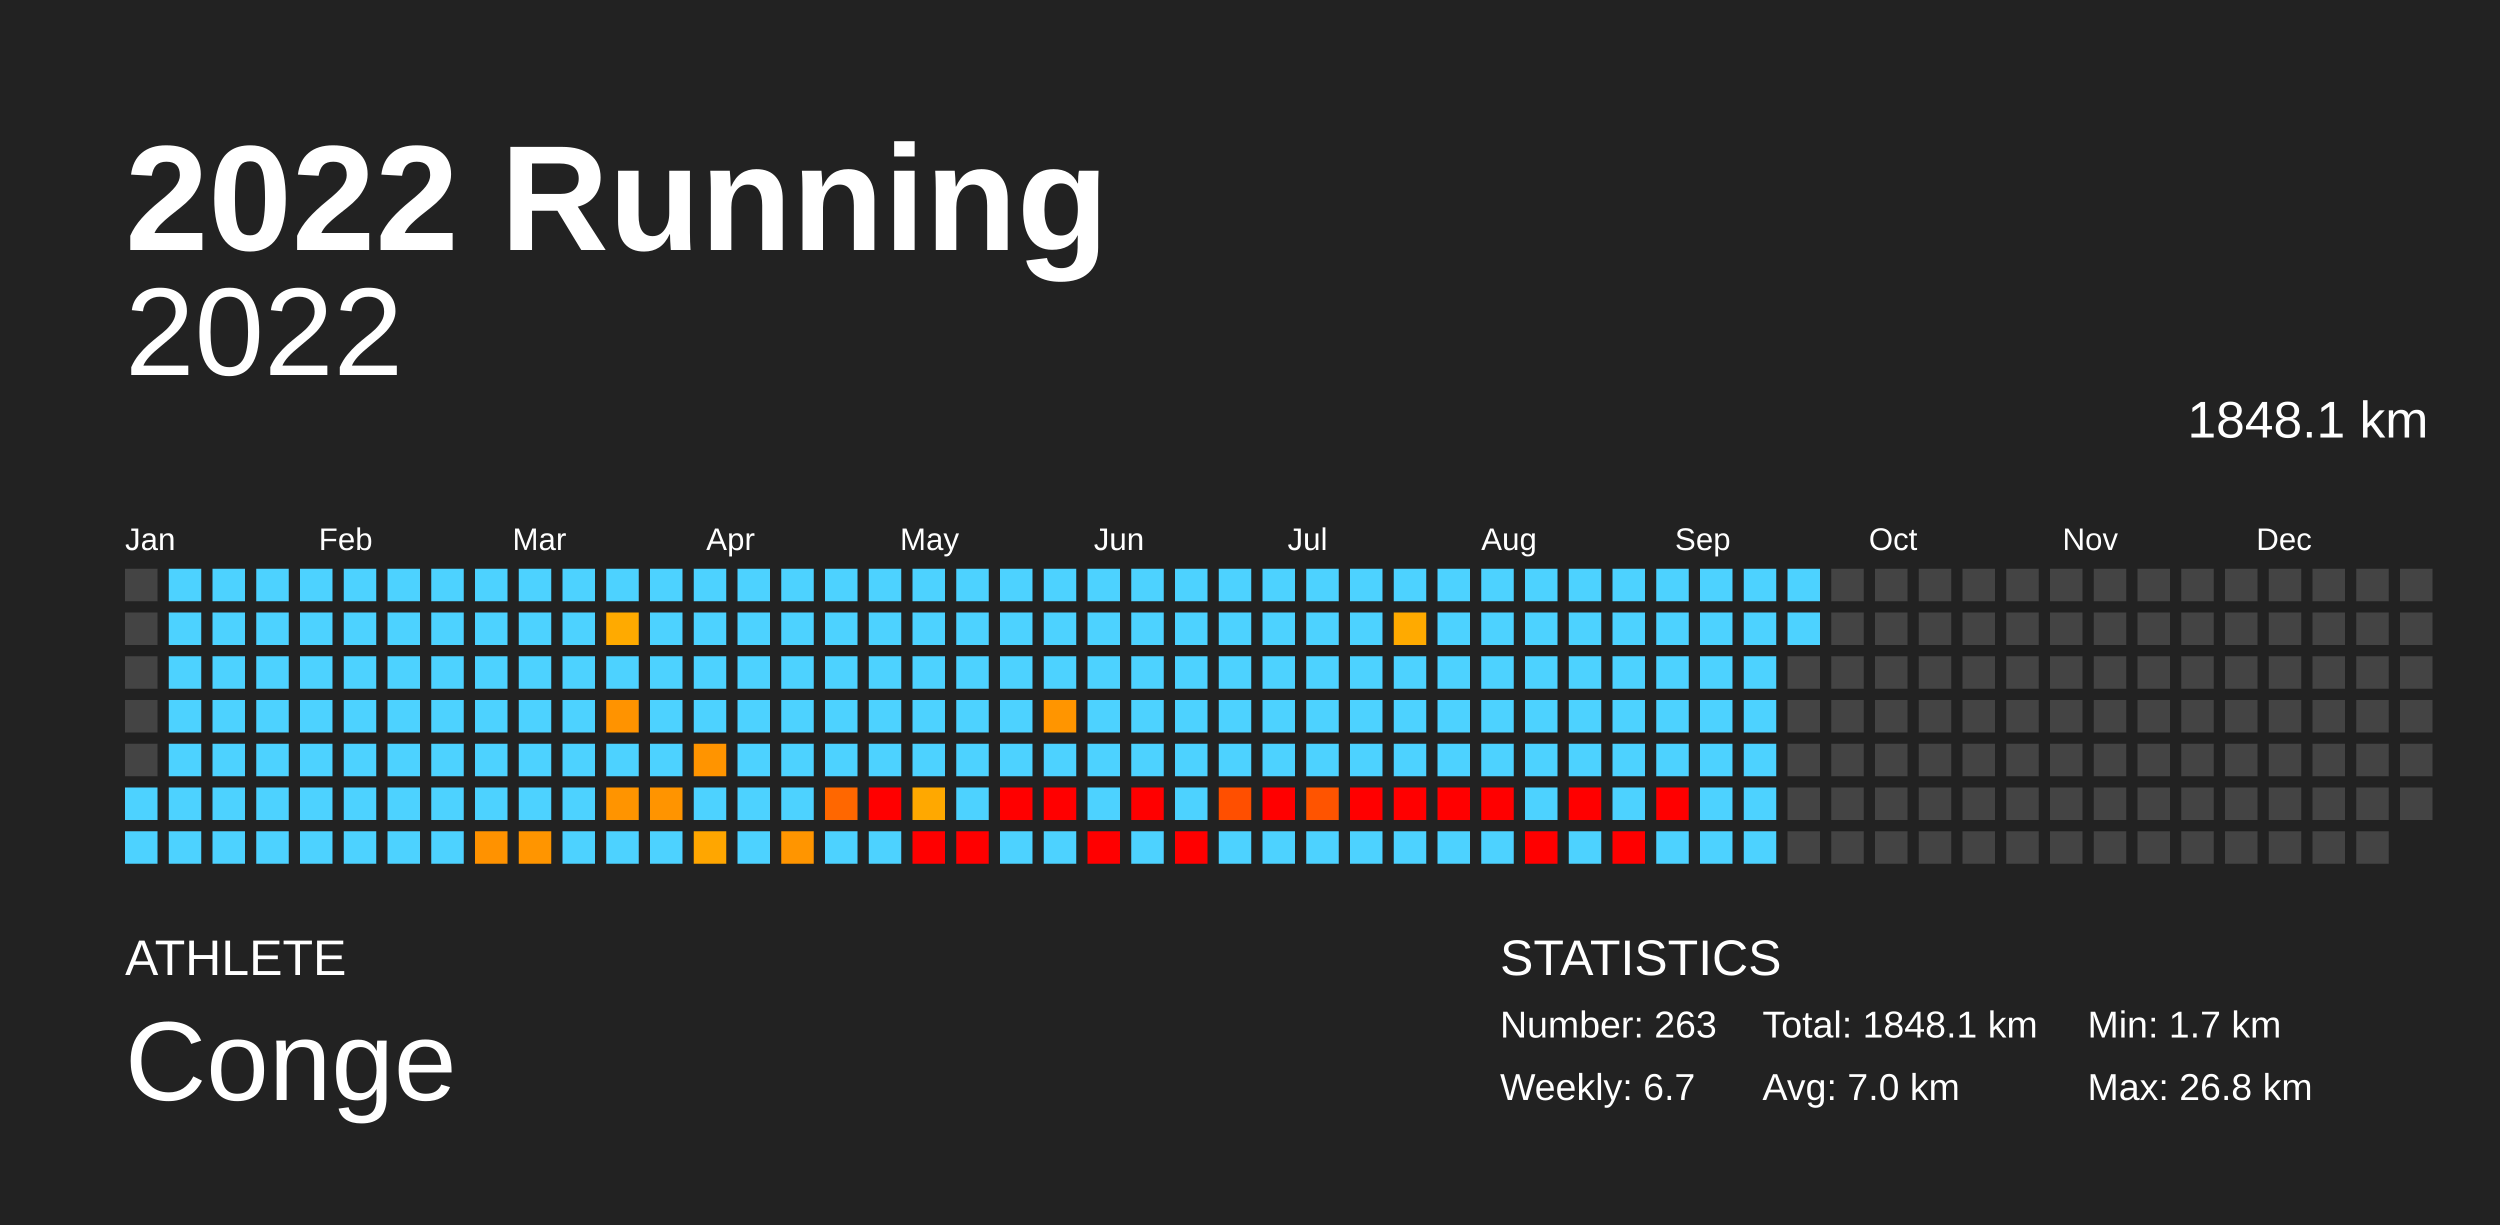
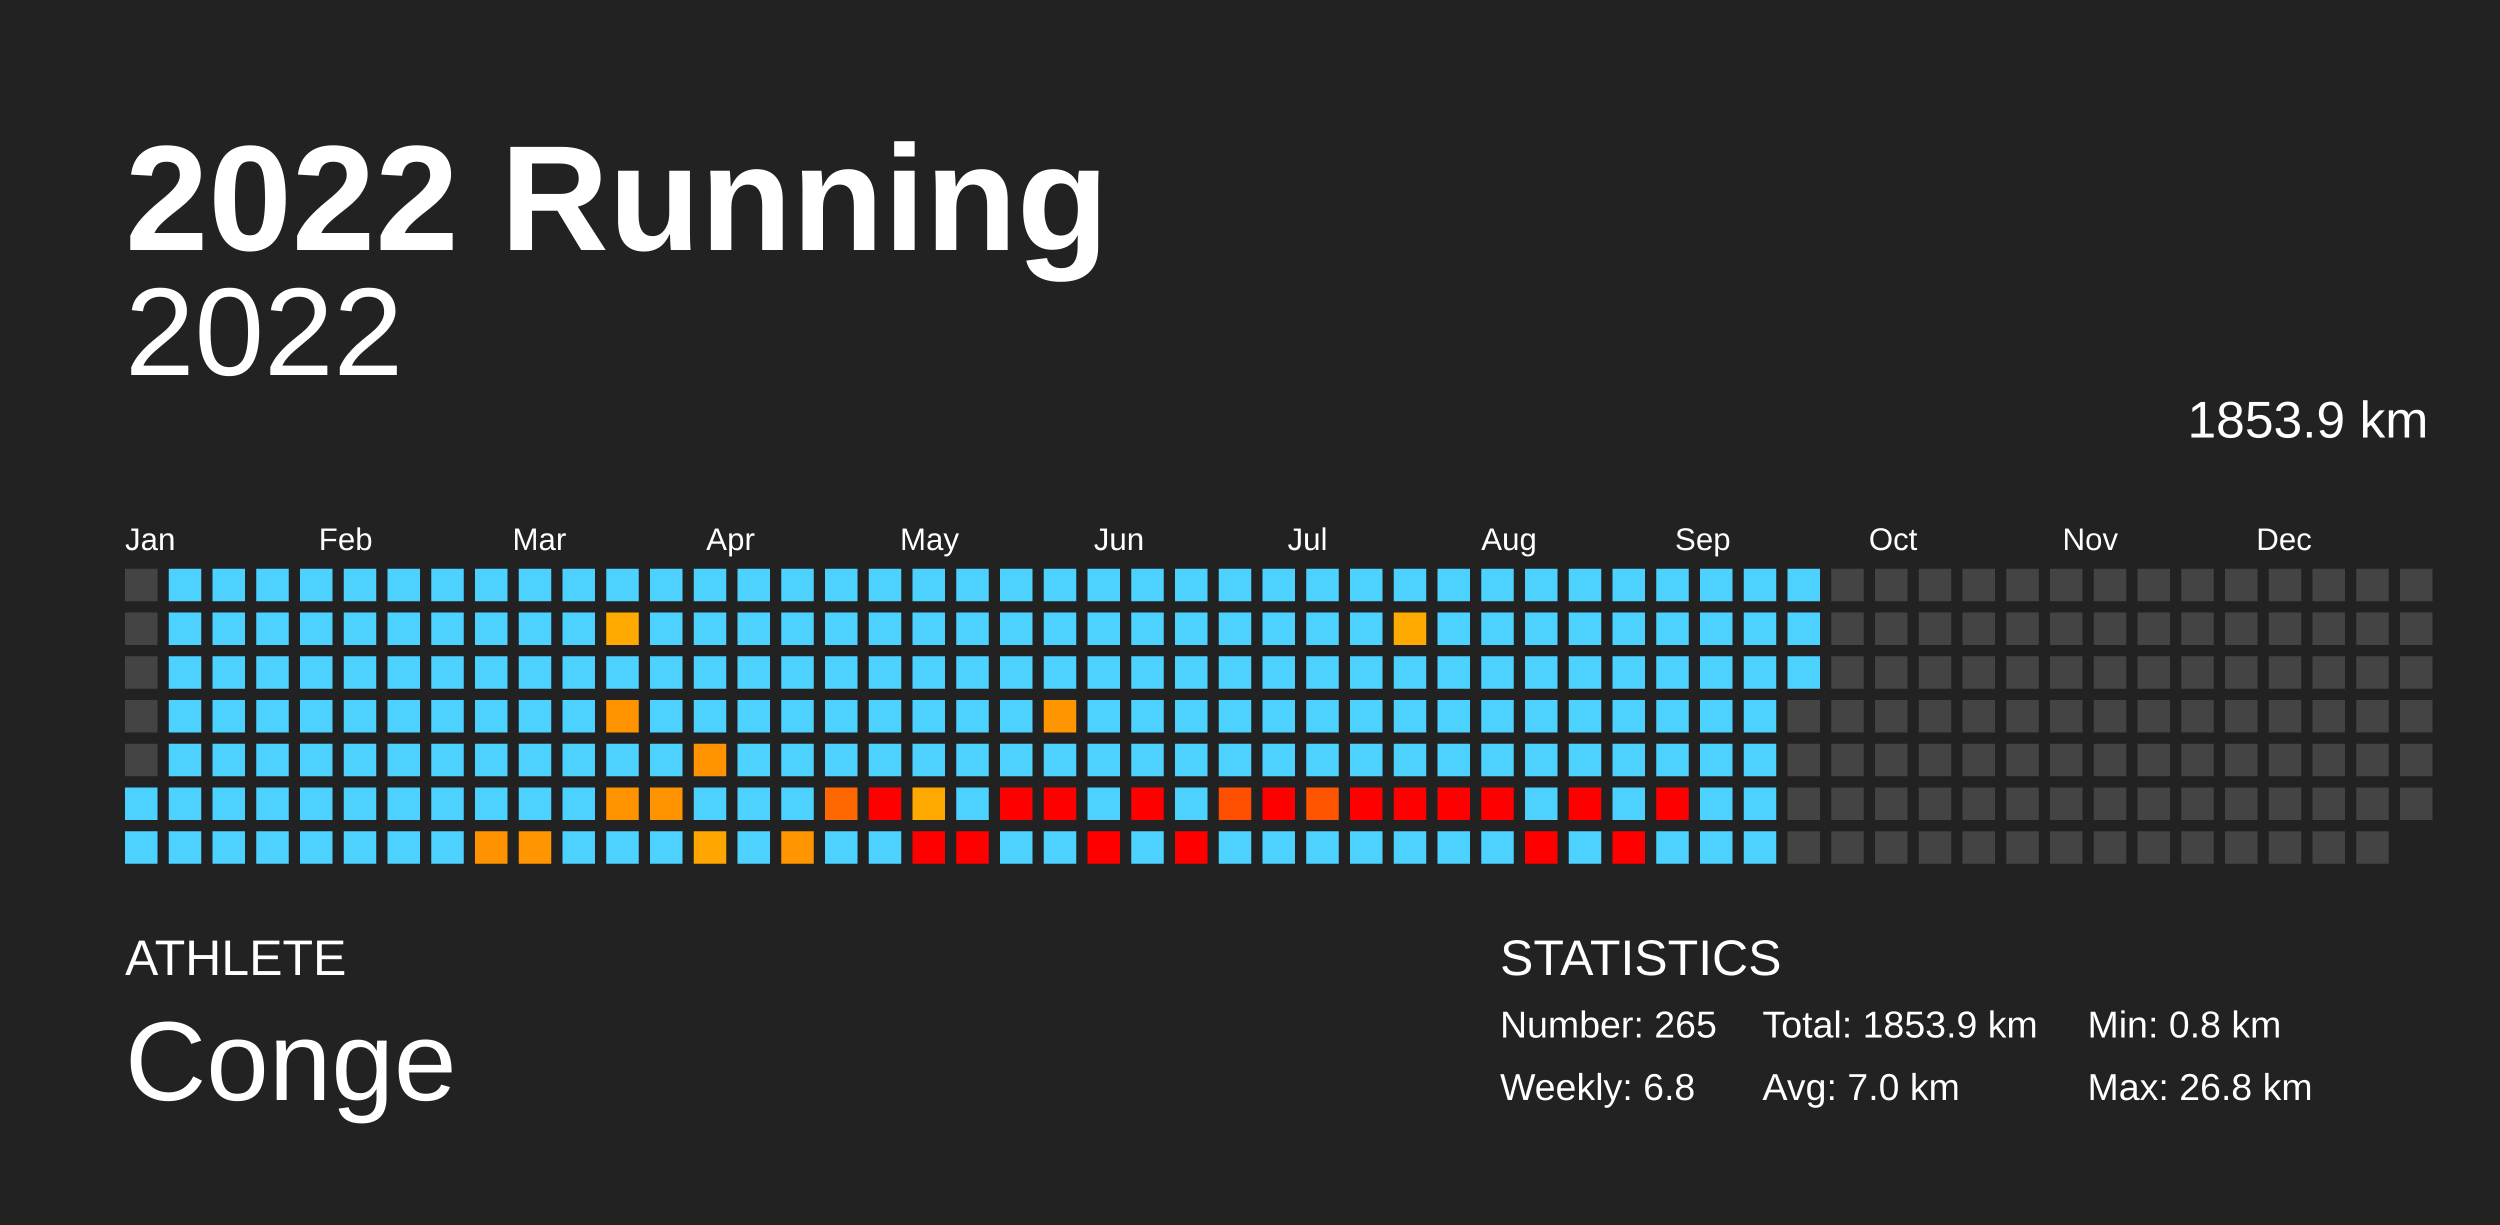
<svg xmlns="http://www.w3.org/2000/svg" baseProfile="full" height="98mm" version="1.1" viewBox="0,0,200,98" width="200mm">
  <defs />
  <rect fill="#222222" height="98" width="200" x="0" y="0" />
  <text fill="#FFFFFF" style="font-size:12px; font-family:Arial; font-weight:bold;" x="10" y="20">2022 Running</text>
  <text fill="#FFFFFF" style="font-size:4px; font-family:Arial" x="10" y="78">ATHLETE</text>
  <text fill="#FFFFFF" style="font-size:9px; font-family:Arial" x="10" y="88">Conge</text>
  <text fill="#FFFFFF" style="font-size:4px; font-family:Arial" x="120" y="78">STATISTICS</text>
-   <text fill="#FFFFFF" style="font-size:3px; font-family:Arial" x="120" y="83">Number: 263</text>
-   <text fill="#FFFFFF" style="font-size:3px; font-family:Arial" x="120" y="88">Weekly: 6.7</text>
-   <text fill="#FFFFFF" style="font-size:3px; font-family:Arial" x="141" y="83">Total: 1848.1 km</text>
+   <text fill="#FFFFFF" style="font-size:3px; font-family:Arial" x="120" y="83">Number: 265</text>
+   <text fill="#FFFFFF" style="font-size:3px; font-family:Arial" x="120" y="88">Weekly: 6.8</text>
+   <text fill="#FFFFFF" style="font-size:3px; font-family:Arial" x="141" y="83">Total: 1853.9 km</text>
  <text fill="#FFFFFF" style="font-size:3px; font-family:Arial" x="141" y="88">Avg: 7.0 km</text>
-   <text fill="#FFFFFF" style="font-size:3px; font-family:Arial" x="167" y="83">Min: 1.7 km</text>
+   <text fill="#FFFFFF" style="font-size:3px; font-family:Arial" x="167" y="83">Min: 0.8 km</text>
  <text fill="#FFFFFF" style="font-size:3px; font-family:Arial" x="167" y="88">Max: 26.8 km</text>
  <text alignment-baseline="hanging" fill="#FFFFFF" style="font-size:10.0px; font-family:Arial;" x="10" y="30">2022</text>
-   <text alignment-baseline="hanging" fill="#FFFFFF" style="font-size:4.125px; font-family:Arial;" x="175" y="35">1848.1 km</text>
+   <text alignment-baseline="hanging" fill="#FFFFFF" style="font-size:4.125px; font-family:Arial;" x="175" y="35">1853.9 km</text>
  <text fill="#FFFFFF" style="font-size:2.5px; font-family:Arial" x="10.0" y="44">Jan</text>
  <text fill="#FFFFFF" style="font-size:2.5px; font-family:Arial" x="25.5" y="44">Feb</text>
  <text fill="#FFFFFF" style="font-size:2.5px; font-family:Arial" x="41.0" y="44">Mar</text>
  <text fill="#FFFFFF" style="font-size:2.5px; font-family:Arial" x="56.5" y="44">Apr</text>
  <text fill="#FFFFFF" style="font-size:2.5px; font-family:Arial" x="72.0" y="44">May</text>
  <text fill="#FFFFFF" style="font-size:2.5px; font-family:Arial" x="87.5" y="44">Jun</text>
  <text fill="#FFFFFF" style="font-size:2.5px; font-family:Arial" x="103.0" y="44">Jul</text>
  <text fill="#FFFFFF" style="font-size:2.5px; font-family:Arial" x="118.5" y="44">Aug</text>
  <text fill="#FFFFFF" style="font-size:2.5px; font-family:Arial" x="134.0" y="44">Sep</text>
  <text fill="#FFFFFF" style="font-size:2.5px; font-family:Arial" x="149.5" y="44">Oct</text>
  <text fill="#FFFFFF" style="font-size:2.5px; font-family:Arial" x="165.0" y="44">Nov</text>
  <text fill="#FFFFFF" style="font-size:2.5px; font-family:Arial" x="180.5" y="44">Dec</text>
  <rect fill="#444444" height="2.6" width="2.6" x="10.0" y="45.5" />
  <rect fill="#444444" height="2.6" width="2.6" x="10.0" y="49.0" />
  <rect fill="#444444" height="2.6" width="2.6" x="10.0" y="52.5" />
  <rect fill="#444444" height="2.6" width="2.6" x="10.0" y="56.0" />
  <rect fill="#444444" height="2.6" width="2.6" x="10.0" y="59.5" />
  <rect fill="#4dd2ff" height="2.6" width="2.6" x="10.0" y="63.0" />
  <rect fill="#4dd2ff" height="2.6" width="2.6" x="10.0" y="66.5" />
  <rect fill="#4dd2ff" height="2.6" width="2.6" x="13.5" y="45.5" />
  <rect fill="#4dd2ff" height="2.6" width="2.6" x="13.5" y="49.0" />
  <rect fill="#4dd2ff" height="2.6" width="2.6" x="13.5" y="52.5" />
  <rect fill="#4dd2ff" height="2.6" width="2.6" x="13.5" y="56.0" />
  <rect fill="#4dd2ff" height="2.6" width="2.6" x="13.5" y="59.5" />
  <rect fill="#4dd2ff" height="2.6" width="2.6" x="13.5" y="63.0" />
  <rect fill="#4dd2ff" height="2.6" width="2.6" x="13.5" y="66.5" />
  <rect fill="#4dd2ff" height="2.6" width="2.6" x="17.0" y="45.5" />
  <rect fill="#4dd2ff" height="2.6" width="2.6" x="17.0" y="49.0" />
  <rect fill="#4dd2ff" height="2.6" width="2.6" x="17.0" y="52.5" />
  <rect fill="#4dd2ff" height="2.6" width="2.6" x="17.0" y="56.0" />
  <rect fill="#4dd2ff" height="2.6" width="2.6" x="17.0" y="59.5" />
  <rect fill="#4dd2ff" height="2.6" width="2.6" x="17.0" y="63.0" />
  <rect fill="#4dd2ff" height="2.6" width="2.6" x="17.0" y="66.5" />
  <rect fill="#4dd2ff" height="2.6" width="2.6" x="20.5" y="45.5" />
  <rect fill="#4dd2ff" height="2.6" width="2.6" x="20.5" y="49.0" />
  <rect fill="#4dd2ff" height="2.6" width="2.6" x="20.5" y="52.5" />
  <rect fill="#4dd2ff" height="2.6" width="2.6" x="20.5" y="56.0" />
  <rect fill="#4dd2ff" height="2.6" width="2.6" x="20.5" y="59.5" />
  <rect fill="#4dd2ff" height="2.6" width="2.6" x="20.5" y="63.0" />
  <rect fill="#4dd2ff" height="2.6" width="2.6" x="20.5" y="66.5" />
  <rect fill="#4dd2ff" height="2.6" width="2.6" x="24.0" y="45.5" />
  <rect fill="#4dd2ff" height="2.6" width="2.6" x="24.0" y="49.0" />
  <rect fill="#4dd2ff" height="2.6" width="2.6" x="24.0" y="52.5" />
  <rect fill="#4dd2ff" height="2.6" width="2.6" x="24.0" y="56.0" />
  <rect fill="#4dd2ff" height="2.6" width="2.6" x="24.0" y="59.5" />
  <rect fill="#4dd2ff" height="2.6" width="2.6" x="24.0" y="63.0" />
  <rect fill="#4dd2ff" height="2.6" width="2.6" x="24.0" y="66.5" />
  <rect fill="#4dd2ff" height="2.6" width="2.6" x="27.5" y="45.5" />
  <rect fill="#4dd2ff" height="2.6" width="2.6" x="27.5" y="49.0" />
  <rect fill="#4dd2ff" height="2.6" width="2.6" x="27.5" y="52.5" />
  <rect fill="#4dd2ff" height="2.6" width="2.6" x="27.5" y="56.0" />
  <rect fill="#4dd2ff" height="2.6" width="2.6" x="27.5" y="59.5" />
  <rect fill="#4dd2ff" height="2.6" width="2.6" x="27.5" y="63.0" />
  <rect fill="#4dd2ff" height="2.6" width="2.6" x="27.5" y="66.5" />
  <rect fill="#4dd2ff" height="2.6" width="2.6" x="31.0" y="45.5" />
  <rect fill="#4dd2ff" height="2.6" width="2.6" x="31.0" y="49.0" />
  <rect fill="#4dd2ff" height="2.6" width="2.6" x="31.0" y="52.5" />
  <rect fill="#4dd2ff" height="2.6" width="2.6" x="31.0" y="56.0" />
  <rect fill="#4dd2ff" height="2.6" width="2.6" x="31.0" y="59.5" />
  <rect fill="#4dd2ff" height="2.6" width="2.6" x="31.0" y="63.0" />
  <rect fill="#4dd2ff" height="2.6" width="2.6" x="31.0" y="66.5" />
  <rect fill="#4dd2ff" height="2.6" width="2.6" x="34.5" y="45.5" />
  <rect fill="#4dd2ff" height="2.6" width="2.6" x="34.5" y="49.0" />
  <rect fill="#4dd2ff" height="2.6" width="2.6" x="34.5" y="52.5" />
  <rect fill="#4dd2ff" height="2.6" width="2.6" x="34.5" y="56.0" />
  <rect fill="#4dd2ff" height="2.6" width="2.6" x="34.5" y="59.5" />
  <rect fill="#4dd2ff" height="2.6" width="2.6" x="34.5" y="63.0" />
  <rect fill="#4dd2ff" height="2.6" width="2.6" x="34.5" y="66.5" />
  <rect fill="#4dd2ff" height="2.6" width="2.6" x="38.0" y="45.5" />
  <rect fill="#4dd2ff" height="2.6" width="2.6" x="38.0" y="49.0" />
  <rect fill="#4dd2ff" height="2.6" width="2.6" x="38.0" y="52.5" />
  <rect fill="#4dd2ff" height="2.6" width="2.6" x="38.0" y="56.0" />
  <rect fill="#4dd2ff" height="2.6" width="2.6" x="38.0" y="59.5" />
  <rect fill="#4dd2ff" height="2.6" width="2.6" x="38.0" y="63.0" />
  <rect fill="#ff9200" height="2.6" width="2.6" x="38.0" y="66.5" />
  <rect fill="#4dd2ff" height="2.6" width="2.6" x="41.5" y="45.5" />
  <rect fill="#4dd2ff" height="2.6" width="2.6" x="41.5" y="49.0" />
  <rect fill="#4dd2ff" height="2.6" width="2.6" x="41.5" y="52.5" />
  <rect fill="#4dd2ff" height="2.6" width="2.6" x="41.5" y="56.0" />
  <rect fill="#4dd2ff" height="2.6" width="2.6" x="41.5" y="59.5" />
  <rect fill="#4dd2ff" height="2.6" width="2.6" x="41.5" y="63.0" />
  <rect fill="#ff9500" height="2.6" width="2.6" x="41.5" y="66.5" />
  <rect fill="#4dd2ff" height="2.6" width="2.6" x="45.0" y="45.5" />
  <rect fill="#4dd2ff" height="2.6" width="2.6" x="45.0" y="49.0" />
  <rect fill="#4dd2ff" height="2.6" width="2.6" x="45.0" y="52.5" />
  <rect fill="#4dd2ff" height="2.6" width="2.6" x="45.0" y="56.0" />
  <rect fill="#4dd2ff" height="2.6" width="2.6" x="45.0" y="59.5" />
  <rect fill="#4dd2ff" height="2.6" width="2.6" x="45.0" y="63.0" />
  <rect fill="#4dd2ff" height="2.6" width="2.6" x="45.0" y="66.5" />
  <rect fill="#4dd2ff" height="2.6" width="2.6" x="48.5" y="45.5" />
  <rect fill="#ffaa00" height="2.6" width="2.6" x="48.5" y="49.0" />
  <rect fill="#4dd2ff" height="2.6" width="2.6" x="48.5" y="52.5" />
  <rect fill="#ff9300" height="2.6" width="2.6" x="48.5" y="56.0" />
  <rect fill="#4dd2ff" height="2.6" width="2.6" x="48.5" y="59.5" />
  <rect fill="#ff9400" height="2.6" width="2.6" x="48.5" y="63.0" />
  <rect fill="#4dd2ff" height="2.6" width="2.6" x="48.5" y="66.5" />
  <rect fill="#4dd2ff" height="2.6" width="2.6" x="52.0" y="45.5" />
  <rect fill="#4dd2ff" height="2.6" width="2.6" x="52.0" y="49.0" />
  <rect fill="#4dd2ff" height="2.6" width="2.6" x="52.0" y="52.5" />
  <rect fill="#4dd2ff" height="2.6" width="2.6" x="52.0" y="56.0" />
  <rect fill="#4dd2ff" height="2.6" width="2.6" x="52.0" y="59.5" />
  <rect fill="#ff9400" height="2.6" width="2.6" x="52.0" y="63.0" />
  <rect fill="#4dd2ff" height="2.6" width="2.6" x="52.0" y="66.5" />
  <rect fill="#4dd2ff" height="2.6" width="2.6" x="55.5" y="45.5" />
  <rect fill="#4dd2ff" height="2.6" width="2.6" x="55.5" y="49.0" />
  <rect fill="#4dd2ff" height="2.6" width="2.6" x="55.5" y="52.5" />
  <rect fill="#4dd2ff" height="2.6" width="2.6" x="55.5" y="56.0" />
  <rect fill="#ff9400" height="2.6" width="2.6" x="55.5" y="59.5" />
  <rect fill="#4dd2ff" height="2.6" width="2.6" x="55.5" y="63.0" />
  <rect fill="#ffa600" height="2.6" width="2.6" x="55.5" y="66.5" />
  <rect fill="#4dd2ff" height="2.6" width="2.6" x="59.0" y="45.5" />
  <rect fill="#4dd2ff" height="2.6" width="2.6" x="59.0" y="49.0" />
  <rect fill="#4dd2ff" height="2.6" width="2.6" x="59.0" y="52.5" />
  <rect fill="#4dd2ff" height="2.6" width="2.6" x="59.0" y="56.0" />
  <rect fill="#4dd2ff" height="2.6" width="2.6" x="59.0" y="59.5" />
  <rect fill="#4dd2ff" height="2.6" width="2.6" x="59.0" y="63.0" />
  <rect fill="#4dd2ff" height="2.6" width="2.6" x="59.0" y="66.5" />
  <rect fill="#4dd2ff" height="2.6" width="2.6" x="62.5" y="45.5" />
  <rect fill="#4dd2ff" height="2.6" width="2.6" x="62.5" y="49.0" />
  <rect fill="#4dd2ff" height="2.6" width="2.6" x="62.5" y="52.5" />
  <rect fill="#4dd2ff" height="2.6" width="2.6" x="62.5" y="56.0" />
  <rect fill="#4dd2ff" height="2.6" width="2.6" x="62.5" y="59.5" />
  <rect fill="#4dd2ff" height="2.6" width="2.6" x="62.5" y="63.0" />
  <rect fill="#ff9500" height="2.6" width="2.6" x="62.5" y="66.5" />
  <rect fill="#4dd2ff" height="2.6" width="2.6" x="66.0" y="45.5" />
  <rect fill="#4dd2ff" height="2.6" width="2.6" x="66.0" y="49.0" />
  <rect fill="#4dd2ff" height="2.6" width="2.6" x="66.0" y="52.5" />
  <rect fill="#4dd2ff" height="2.6" width="2.6" x="66.0" y="56.0" />
  <rect fill="#4dd2ff" height="2.6" width="2.6" x="66.0" y="59.5" />
  <rect fill="#ff6700" height="2.6" width="2.6" x="66.0" y="63.0" />
  <rect fill="#4dd2ff" height="2.6" width="2.6" x="66.0" y="66.5" />
  <rect fill="#4dd2ff" height="2.6" width="2.6" x="69.5" y="45.5" />
  <rect fill="#4dd2ff" height="2.6" width="2.6" x="69.5" y="49.0" />
  <rect fill="#4dd2ff" height="2.6" width="2.6" x="69.5" y="52.5" />
  <rect fill="#4dd2ff" height="2.6" width="2.6" x="69.5" y="56.0" />
  <rect fill="#4dd2ff" height="2.6" width="2.6" x="69.5" y="59.5" />
  <rect fill="red" height="2.6" width="2.6" x="69.5" y="63.0" />
  <rect fill="#4dd2ff" height="2.6" width="2.6" x="69.5" y="66.5" />
  <rect fill="#4dd2ff" height="2.6" width="2.6" x="73.0" y="45.5" />
  <rect fill="#4dd2ff" height="2.6" width="2.6" x="73.0" y="49.0" />
  <rect fill="#4dd2ff" height="2.6" width="2.6" x="73.0" y="52.5" />
  <rect fill="#4dd2ff" height="2.6" width="2.6" x="73.0" y="56.0" />
  <rect fill="#4dd2ff" height="2.6" width="2.6" x="73.0" y="59.5" />
  <rect fill="#ffa800" height="2.6" width="2.6" x="73.0" y="63.0" />
  <rect fill="red" height="2.6" width="2.6" x="73.0" y="66.5" />
  <rect fill="#4dd2ff" height="2.6" width="2.6" x="76.5" y="45.5" />
  <rect fill="#4dd2ff" height="2.6" width="2.6" x="76.5" y="49.0" />
  <rect fill="#4dd2ff" height="2.6" width="2.6" x="76.5" y="52.5" />
  <rect fill="#4dd2ff" height="2.6" width="2.6" x="76.5" y="56.0" />
  <rect fill="#4dd2ff" height="2.6" width="2.6" x="76.5" y="59.5" />
  <rect fill="#4dd2ff" height="2.6" width="2.6" x="76.5" y="63.0" />
  <rect fill="red" height="2.6" width="2.6" x="76.5" y="66.5" />
  <rect fill="#4dd2ff" height="2.6" width="2.6" x="80.0" y="45.5" />
  <rect fill="#4dd2ff" height="2.6" width="2.6" x="80.0" y="49.0" />
  <rect fill="#4dd2ff" height="2.6" width="2.6" x="80.0" y="52.5" />
  <rect fill="#4dd2ff" height="2.6" width="2.6" x="80.0" y="56.0" />
  <rect fill="#4dd2ff" height="2.6" width="2.6" x="80.0" y="59.5" />
  <rect fill="red" height="2.6" width="2.6" x="80.0" y="63.0" />
  <rect fill="#4dd2ff" height="2.6" width="2.6" x="80.0" y="66.5" />
  <rect fill="#4dd2ff" height="2.6" width="2.6" x="83.5" y="45.5" />
  <rect fill="#4dd2ff" height="2.6" width="2.6" x="83.5" y="49.0" />
  <rect fill="#4dd2ff" height="2.6" width="2.6" x="83.5" y="52.5" />
  <rect fill="#ff9500" height="2.6" width="2.6" x="83.5" y="56.0" />
  <rect fill="#4dd2ff" height="2.6" width="2.6" x="83.5" y="59.5" />
  <rect fill="red" height="2.6" width="2.6" x="83.5" y="63.0" />
  <rect fill="#4dd2ff" height="2.6" width="2.6" x="83.5" y="66.5" />
  <rect fill="#4dd2ff" height="2.6" width="2.6" x="87.0" y="45.5" />
  <rect fill="#4dd2ff" height="2.6" width="2.6" x="87.0" y="49.0" />
  <rect fill="#4dd2ff" height="2.6" width="2.6" x="87.0" y="52.5" />
  <rect fill="#4dd2ff" height="2.6" width="2.6" x="87.0" y="56.0" />
  <rect fill="#4dd2ff" height="2.6" width="2.6" x="87.0" y="59.5" />
  <rect fill="#4dd2ff" height="2.6" width="2.6" x="87.0" y="63.0" />
  <rect fill="red" height="2.6" width="2.6" x="87.0" y="66.5" />
  <rect fill="#4dd2ff" height="2.6" width="2.6" x="90.5" y="45.5" />
  <rect fill="#4dd2ff" height="2.6" width="2.6" x="90.5" y="49.0" />
  <rect fill="#4dd2ff" height="2.6" width="2.6" x="90.5" y="52.5" />
  <rect fill="#4dd2ff" height="2.6" width="2.6" x="90.5" y="56.0" />
  <rect fill="#4dd2ff" height="2.6" width="2.6" x="90.5" y="59.5" />
  <rect fill="red" height="2.6" width="2.6" x="90.5" y="63.0" />
  <rect fill="#4dd2ff" height="2.6" width="2.6" x="90.5" y="66.5" />
  <rect fill="#4dd2ff" height="2.6" width="2.6" x="94.0" y="45.5" />
  <rect fill="#4dd2ff" height="2.6" width="2.6" x="94.0" y="49.0" />
  <rect fill="#4dd2ff" height="2.6" width="2.6" x="94.0" y="52.5" />
  <rect fill="#4dd2ff" height="2.6" width="2.6" x="94.0" y="56.0" />
  <rect fill="#4dd2ff" height="2.6" width="2.6" x="94.0" y="59.5" />
  <rect fill="#4dd2ff" height="2.6" width="2.6" x="94.0" y="63.0" />
  <rect fill="red" height="2.6" width="2.6" x="94.0" y="66.5" />
  <rect fill="#4dd2ff" height="2.6" width="2.6" x="97.5" y="45.5" />
  <rect fill="#4dd2ff" height="2.6" width="2.6" x="97.5" y="49.0" />
  <rect fill="#4dd2ff" height="2.6" width="2.6" x="97.5" y="52.5" />
  <rect fill="#4dd2ff" height="2.6" width="2.6" x="97.5" y="56.0" />
  <rect fill="#4dd2ff" height="2.6" width="2.6" x="97.5" y="59.5" />
  <rect fill="#ff4f00" height="2.6" width="2.6" x="97.5" y="63.0" />
  <rect fill="#4dd2ff" height="2.6" width="2.6" x="97.5" y="66.5" />
  <rect fill="#4dd2ff" height="2.6" width="2.6" x="101.0" y="45.5" />
  <rect fill="#4dd2ff" height="2.6" width="2.6" x="101.0" y="49.0" />
  <rect fill="#4dd2ff" height="2.6" width="2.6" x="101.0" y="52.5" />
  <rect fill="#4dd2ff" height="2.6" width="2.6" x="101.0" y="56.0" />
  <rect fill="#4dd2ff" height="2.6" width="2.6" x="101.0" y="59.5" />
  <rect fill="red" height="2.6" width="2.6" x="101.0" y="63.0" />
  <rect fill="#4dd2ff" height="2.6" width="2.6" x="101.0" y="66.5" />
  <rect fill="#4dd2ff" height="2.6" width="2.6" x="104.5" y="45.5" />
  <rect fill="#4dd2ff" height="2.6" width="2.6" x="104.5" y="49.0" />
  <rect fill="#4dd2ff" height="2.6" width="2.6" x="104.5" y="52.5" />
  <rect fill="#4dd2ff" height="2.6" width="2.6" x="104.5" y="56.0" />
  <rect fill="#4dd2ff" height="2.6" width="2.6" x="104.5" y="59.5" />
  <rect fill="#ff5400" height="2.6" width="2.6" x="104.5" y="63.0" />
  <rect fill="#4dd2ff" height="2.6" width="2.6" x="104.5" y="66.5" />
  <rect fill="#4dd2ff" height="2.6" width="2.6" x="108.0" y="45.5" />
  <rect fill="#4dd2ff" height="2.6" width="2.6" x="108.0" y="49.0" />
  <rect fill="#4dd2ff" height="2.6" width="2.6" x="108.0" y="52.5" />
  <rect fill="#4dd2ff" height="2.6" width="2.6" x="108.0" y="56.0" />
  <rect fill="#4dd2ff" height="2.6" width="2.6" x="108.0" y="59.5" />
  <rect fill="red" height="2.6" width="2.6" x="108.0" y="63.0" />
  <rect fill="#4dd2ff" height="2.6" width="2.6" x="108.0" y="66.5" />
  <rect fill="#4dd2ff" height="2.6" width="2.6" x="111.5" y="45.5" />
  <rect fill="#ffaa00" height="2.6" width="2.6" x="111.5" y="49.0" />
  <rect fill="#4dd2ff" height="2.6" width="2.6" x="111.5" y="52.5" />
  <rect fill="#4dd2ff" height="2.6" width="2.6" x="111.5" y="56.0" />
  <rect fill="#4dd2ff" height="2.6" width="2.6" x="111.5" y="59.5" />
  <rect fill="red" height="2.6" width="2.6" x="111.5" y="63.0" />
  <rect fill="#4dd2ff" height="2.6" width="2.6" x="111.5" y="66.5" />
  <rect fill="#4dd2ff" height="2.6" width="2.6" x="115.0" y="45.5" />
  <rect fill="#4dd2ff" height="2.6" width="2.6" x="115.0" y="49.0" />
  <rect fill="#4dd2ff" height="2.6" width="2.6" x="115.0" y="52.5" />
  <rect fill="#4dd2ff" height="2.6" width="2.6" x="115.0" y="56.0" />
  <rect fill="#4dd2ff" height="2.6" width="2.6" x="115.0" y="59.5" />
  <rect fill="red" height="2.6" width="2.6" x="115.0" y="63.0" />
  <rect fill="#4dd2ff" height="2.6" width="2.6" x="115.0" y="66.5" />
  <rect fill="#4dd2ff" height="2.6" width="2.6" x="118.5" y="45.5" />
  <rect fill="#4dd2ff" height="2.6" width="2.6" x="118.5" y="49.0" />
  <rect fill="#4dd2ff" height="2.6" width="2.6" x="118.5" y="52.5" />
  <rect fill="#4dd2ff" height="2.6" width="2.6" x="118.5" y="56.0" />
  <rect fill="#4dd2ff" height="2.6" width="2.6" x="118.5" y="59.5" />
  <rect fill="red" height="2.6" width="2.6" x="118.5" y="63.0" />
  <rect fill="#4dd2ff" height="2.6" width="2.6" x="118.5" y="66.5" />
  <rect fill="#4dd2ff" height="2.6" width="2.6" x="122.0" y="45.5" />
  <rect fill="#4dd2ff" height="2.6" width="2.6" x="122.0" y="49.0" />
  <rect fill="#4dd2ff" height="2.6" width="2.6" x="122.0" y="52.5" />
  <rect fill="#4dd2ff" height="2.6" width="2.6" x="122.0" y="56.0" />
  <rect fill="#4dd2ff" height="2.6" width="2.6" x="122.0" y="59.5" />
  <rect fill="#4dd2ff" height="2.6" width="2.6" x="122.0" y="63.0" />
  <rect fill="red" height="2.6" width="2.6" x="122.0" y="66.5" />
  <rect fill="#4dd2ff" height="2.6" width="2.6" x="125.5" y="45.5" />
  <rect fill="#4dd2ff" height="2.6" width="2.6" x="125.5" y="49.0" />
  <rect fill="#4dd2ff" height="2.6" width="2.6" x="125.5" y="52.5" />
  <rect fill="#4dd2ff" height="2.6" width="2.6" x="125.5" y="56.0" />
  <rect fill="#4dd2ff" height="2.6" width="2.6" x="125.5" y="59.5" />
  <rect fill="red" height="2.6" width="2.6" x="125.5" y="63.0" />
  <rect fill="#4dd2ff" height="2.6" width="2.6" x="125.5" y="66.5" />
  <rect fill="#4dd2ff" height="2.6" width="2.6" x="129.0" y="45.5" />
  <rect fill="#4dd2ff" height="2.6" width="2.6" x="129.0" y="49.0" />
  <rect fill="#4dd2ff" height="2.6" width="2.6" x="129.0" y="52.5" />
  <rect fill="#4dd2ff" height="2.6" width="2.6" x="129.0" y="56.0" />
  <rect fill="#4dd2ff" height="2.6" width="2.6" x="129.0" y="59.5" />
  <rect fill="#4dd2ff" height="2.6" width="2.6" x="129.0" y="63.0" />
  <rect fill="red" height="2.6" width="2.6" x="129.0" y="66.5" />
  <rect fill="#4dd2ff" height="2.6" width="2.6" x="132.5" y="45.5" />
  <rect fill="#4dd2ff" height="2.6" width="2.6" x="132.5" y="49.0" />
  <rect fill="#4dd2ff" height="2.6" width="2.6" x="132.5" y="52.5" />
  <rect fill="#4dd2ff" height="2.6" width="2.6" x="132.5" y="56.0" />
  <rect fill="#4dd2ff" height="2.6" width="2.6" x="132.5" y="59.5" />
  <rect fill="red" height="2.6" width="2.6" x="132.5" y="63.0" />
  <rect fill="#4dd2ff" height="2.6" width="2.6" x="132.5" y="66.5" />
  <rect fill="#4dd2ff" height="2.6" width="2.6" x="136.0" y="45.5" />
  <rect fill="#4dd2ff" height="2.6" width="2.6" x="136.0" y="49.0" />
  <rect fill="#4dd2ff" height="2.6" width="2.6" x="136.0" y="52.5" />
  <rect fill="#4dd2ff" height="2.6" width="2.6" x="136.0" y="56.0" />
  <rect fill="#4dd2ff" height="2.6" width="2.6" x="136.0" y="59.5" />
  <rect fill="#4dd2ff" height="2.6" width="2.6" x="136.0" y="63.0" />
  <rect fill="#4dd2ff" height="2.6" width="2.6" x="136.0" y="66.5" />
  <rect fill="#4dd2ff" height="2.6" width="2.6" x="139.5" y="45.5" />
  <rect fill="#4dd2ff" height="2.6" width="2.6" x="139.5" y="49.0" />
  <rect fill="#4dd2ff" height="2.6" width="2.6" x="139.5" y="52.5" />
  <rect fill="#4dd2ff" height="2.6" width="2.6" x="139.5" y="56.0" />
  <rect fill="#4dd2ff" height="2.6" width="2.6" x="139.5" y="59.5" />
  <rect fill="#4dd2ff" height="2.6" width="2.6" x="139.5" y="63.0" />
  <rect fill="#4dd2ff" height="2.6" width="2.6" x="139.5" y="66.5" />
  <rect fill="#4dd2ff" height="2.6" width="2.6" x="143.0" y="45.5" />
  <rect fill="#4dd2ff" height="2.6" width="2.6" x="143.0" y="49.0" />
-   <rect fill="#444444" height="2.6" width="2.6" x="143.0" y="52.5" />
+   <rect fill="#4dd2ff" height="2.6" width="2.6" x="143.0" y="52.5" />
  <rect fill="#444444" height="2.6" width="2.6" x="143.0" y="56.0" />
  <rect fill="#444444" height="2.6" width="2.6" x="143.0" y="59.5" />
  <rect fill="#444444" height="2.6" width="2.6" x="143.0" y="63.0" />
  <rect fill="#444444" height="2.6" width="2.6" x="143.0" y="66.5" />
  <rect fill="#444444" height="2.6" width="2.6" x="146.5" y="45.5" />
  <rect fill="#444444" height="2.6" width="2.6" x="146.5" y="49.0" />
  <rect fill="#444444" height="2.6" width="2.6" x="146.5" y="52.5" />
  <rect fill="#444444" height="2.6" width="2.6" x="146.5" y="56.0" />
  <rect fill="#444444" height="2.6" width="2.6" x="146.5" y="59.5" />
  <rect fill="#444444" height="2.6" width="2.6" x="146.5" y="63.0" />
  <rect fill="#444444" height="2.6" width="2.6" x="146.5" y="66.5" />
  <rect fill="#444444" height="2.6" width="2.6" x="150.0" y="45.5" />
  <rect fill="#444444" height="2.6" width="2.6" x="150.0" y="49.0" />
  <rect fill="#444444" height="2.6" width="2.6" x="150.0" y="52.5" />
  <rect fill="#444444" height="2.6" width="2.6" x="150.0" y="56.0" />
  <rect fill="#444444" height="2.6" width="2.6" x="150.0" y="59.5" />
  <rect fill="#444444" height="2.6" width="2.6" x="150.0" y="63.0" />
  <rect fill="#444444" height="2.6" width="2.6" x="150.0" y="66.5" />
  <rect fill="#444444" height="2.6" width="2.6" x="153.5" y="45.5" />
  <rect fill="#444444" height="2.6" width="2.6" x="153.5" y="49.0" />
  <rect fill="#444444" height="2.6" width="2.6" x="153.5" y="52.5" />
  <rect fill="#444444" height="2.6" width="2.6" x="153.5" y="56.0" />
  <rect fill="#444444" height="2.6" width="2.6" x="153.5" y="59.5" />
  <rect fill="#444444" height="2.6" width="2.6" x="153.5" y="63.0" />
  <rect fill="#444444" height="2.6" width="2.6" x="153.5" y="66.5" />
  <rect fill="#444444" height="2.6" width="2.6" x="157.0" y="45.5" />
  <rect fill="#444444" height="2.6" width="2.6" x="157.0" y="49.0" />
  <rect fill="#444444" height="2.6" width="2.6" x="157.0" y="52.5" />
  <rect fill="#444444" height="2.6" width="2.6" x="157.0" y="56.0" />
  <rect fill="#444444" height="2.6" width="2.6" x="157.0" y="59.5" />
  <rect fill="#444444" height="2.6" width="2.6" x="157.0" y="63.0" />
  <rect fill="#444444" height="2.6" width="2.6" x="157.0" y="66.5" />
  <rect fill="#444444" height="2.6" width="2.6" x="160.5" y="45.5" />
  <rect fill="#444444" height="2.6" width="2.6" x="160.5" y="49.0" />
  <rect fill="#444444" height="2.6" width="2.6" x="160.5" y="52.5" />
  <rect fill="#444444" height="2.6" width="2.6" x="160.5" y="56.0" />
  <rect fill="#444444" height="2.6" width="2.6" x="160.5" y="59.5" />
  <rect fill="#444444" height="2.6" width="2.6" x="160.5" y="63.0" />
  <rect fill="#444444" height="2.6" width="2.6" x="160.5" y="66.5" />
  <rect fill="#444444" height="2.6" width="2.6" x="164.0" y="45.5" />
  <rect fill="#444444" height="2.6" width="2.6" x="164.0" y="49.0" />
  <rect fill="#444444" height="2.6" width="2.6" x="164.0" y="52.5" />
  <rect fill="#444444" height="2.6" width="2.6" x="164.0" y="56.0" />
  <rect fill="#444444" height="2.6" width="2.6" x="164.0" y="59.5" />
  <rect fill="#444444" height="2.6" width="2.6" x="164.0" y="63.0" />
  <rect fill="#444444" height="2.6" width="2.6" x="164.0" y="66.5" />
  <rect fill="#444444" height="2.6" width="2.6" x="167.5" y="45.5" />
  <rect fill="#444444" height="2.6" width="2.6" x="167.5" y="49.0" />
  <rect fill="#444444" height="2.6" width="2.6" x="167.5" y="52.5" />
  <rect fill="#444444" height="2.6" width="2.6" x="167.5" y="56.0" />
  <rect fill="#444444" height="2.6" width="2.6" x="167.5" y="59.5" />
  <rect fill="#444444" height="2.6" width="2.6" x="167.5" y="63.0" />
  <rect fill="#444444" height="2.6" width="2.6" x="167.5" y="66.5" />
  <rect fill="#444444" height="2.6" width="2.6" x="171.0" y="45.5" />
  <rect fill="#444444" height="2.6" width="2.6" x="171.0" y="49.0" />
  <rect fill="#444444" height="2.6" width="2.6" x="171.0" y="52.5" />
  <rect fill="#444444" height="2.6" width="2.6" x="171.0" y="56.0" />
  <rect fill="#444444" height="2.6" width="2.6" x="171.0" y="59.5" />
  <rect fill="#444444" height="2.6" width="2.6" x="171.0" y="63.0" />
  <rect fill="#444444" height="2.6" width="2.6" x="171.0" y="66.5" />
  <rect fill="#444444" height="2.6" width="2.6" x="174.5" y="45.5" />
  <rect fill="#444444" height="2.6" width="2.6" x="174.5" y="49.0" />
  <rect fill="#444444" height="2.6" width="2.6" x="174.5" y="52.5" />
  <rect fill="#444444" height="2.6" width="2.6" x="174.5" y="56.0" />
  <rect fill="#444444" height="2.6" width="2.6" x="174.5" y="59.5" />
  <rect fill="#444444" height="2.6" width="2.6" x="174.5" y="63.0" />
  <rect fill="#444444" height="2.6" width="2.6" x="174.5" y="66.5" />
  <rect fill="#444444" height="2.6" width="2.6" x="178.0" y="45.5" />
  <rect fill="#444444" height="2.6" width="2.6" x="178.0" y="49.0" />
  <rect fill="#444444" height="2.6" width="2.6" x="178.0" y="52.5" />
  <rect fill="#444444" height="2.6" width="2.6" x="178.0" y="56.0" />
  <rect fill="#444444" height="2.6" width="2.6" x="178.0" y="59.5" />
  <rect fill="#444444" height="2.6" width="2.6" x="178.0" y="63.0" />
  <rect fill="#444444" height="2.6" width="2.6" x="178.0" y="66.5" />
  <rect fill="#444444" height="2.6" width="2.6" x="181.5" y="45.5" />
  <rect fill="#444444" height="2.6" width="2.6" x="181.5" y="49.0" />
  <rect fill="#444444" height="2.6" width="2.6" x="181.5" y="52.5" />
  <rect fill="#444444" height="2.6" width="2.6" x="181.5" y="56.0" />
  <rect fill="#444444" height="2.6" width="2.6" x="181.5" y="59.5" />
  <rect fill="#444444" height="2.6" width="2.6" x="181.5" y="63.0" />
  <rect fill="#444444" height="2.6" width="2.6" x="181.5" y="66.5" />
  <rect fill="#444444" height="2.6" width="2.6" x="185.0" y="45.5" />
  <rect fill="#444444" height="2.6" width="2.6" x="185.0" y="49.0" />
  <rect fill="#444444" height="2.6" width="2.6" x="185.0" y="52.5" />
  <rect fill="#444444" height="2.6" width="2.6" x="185.0" y="56.0" />
  <rect fill="#444444" height="2.6" width="2.6" x="185.0" y="59.5" />
  <rect fill="#444444" height="2.6" width="2.6" x="185.0" y="63.0" />
  <rect fill="#444444" height="2.6" width="2.6" x="185.0" y="66.5" />
  <rect fill="#444444" height="2.6" width="2.6" x="188.5" y="45.5" />
  <rect fill="#444444" height="2.6" width="2.6" x="188.5" y="49.0" />
  <rect fill="#444444" height="2.6" width="2.6" x="188.5" y="52.5" />
  <rect fill="#444444" height="2.6" width="2.6" x="188.5" y="56.0" />
  <rect fill="#444444" height="2.6" width="2.6" x="188.5" y="59.5" />
  <rect fill="#444444" height="2.6" width="2.6" x="188.5" y="63.0" />
  <rect fill="#444444" height="2.6" width="2.6" x="188.5" y="66.5" />
  <rect fill="#444444" height="2.6" width="2.6" x="192.0" y="45.5" />
  <rect fill="#444444" height="2.6" width="2.6" x="192.0" y="49.0" />
  <rect fill="#444444" height="2.6" width="2.6" x="192.0" y="52.5" />
  <rect fill="#444444" height="2.6" width="2.6" x="192.0" y="56.0" />
  <rect fill="#444444" height="2.6" width="2.6" x="192.0" y="59.5" />
  <rect fill="#444444" height="2.6" width="2.6" x="192.0" y="63.0" />
</svg>
